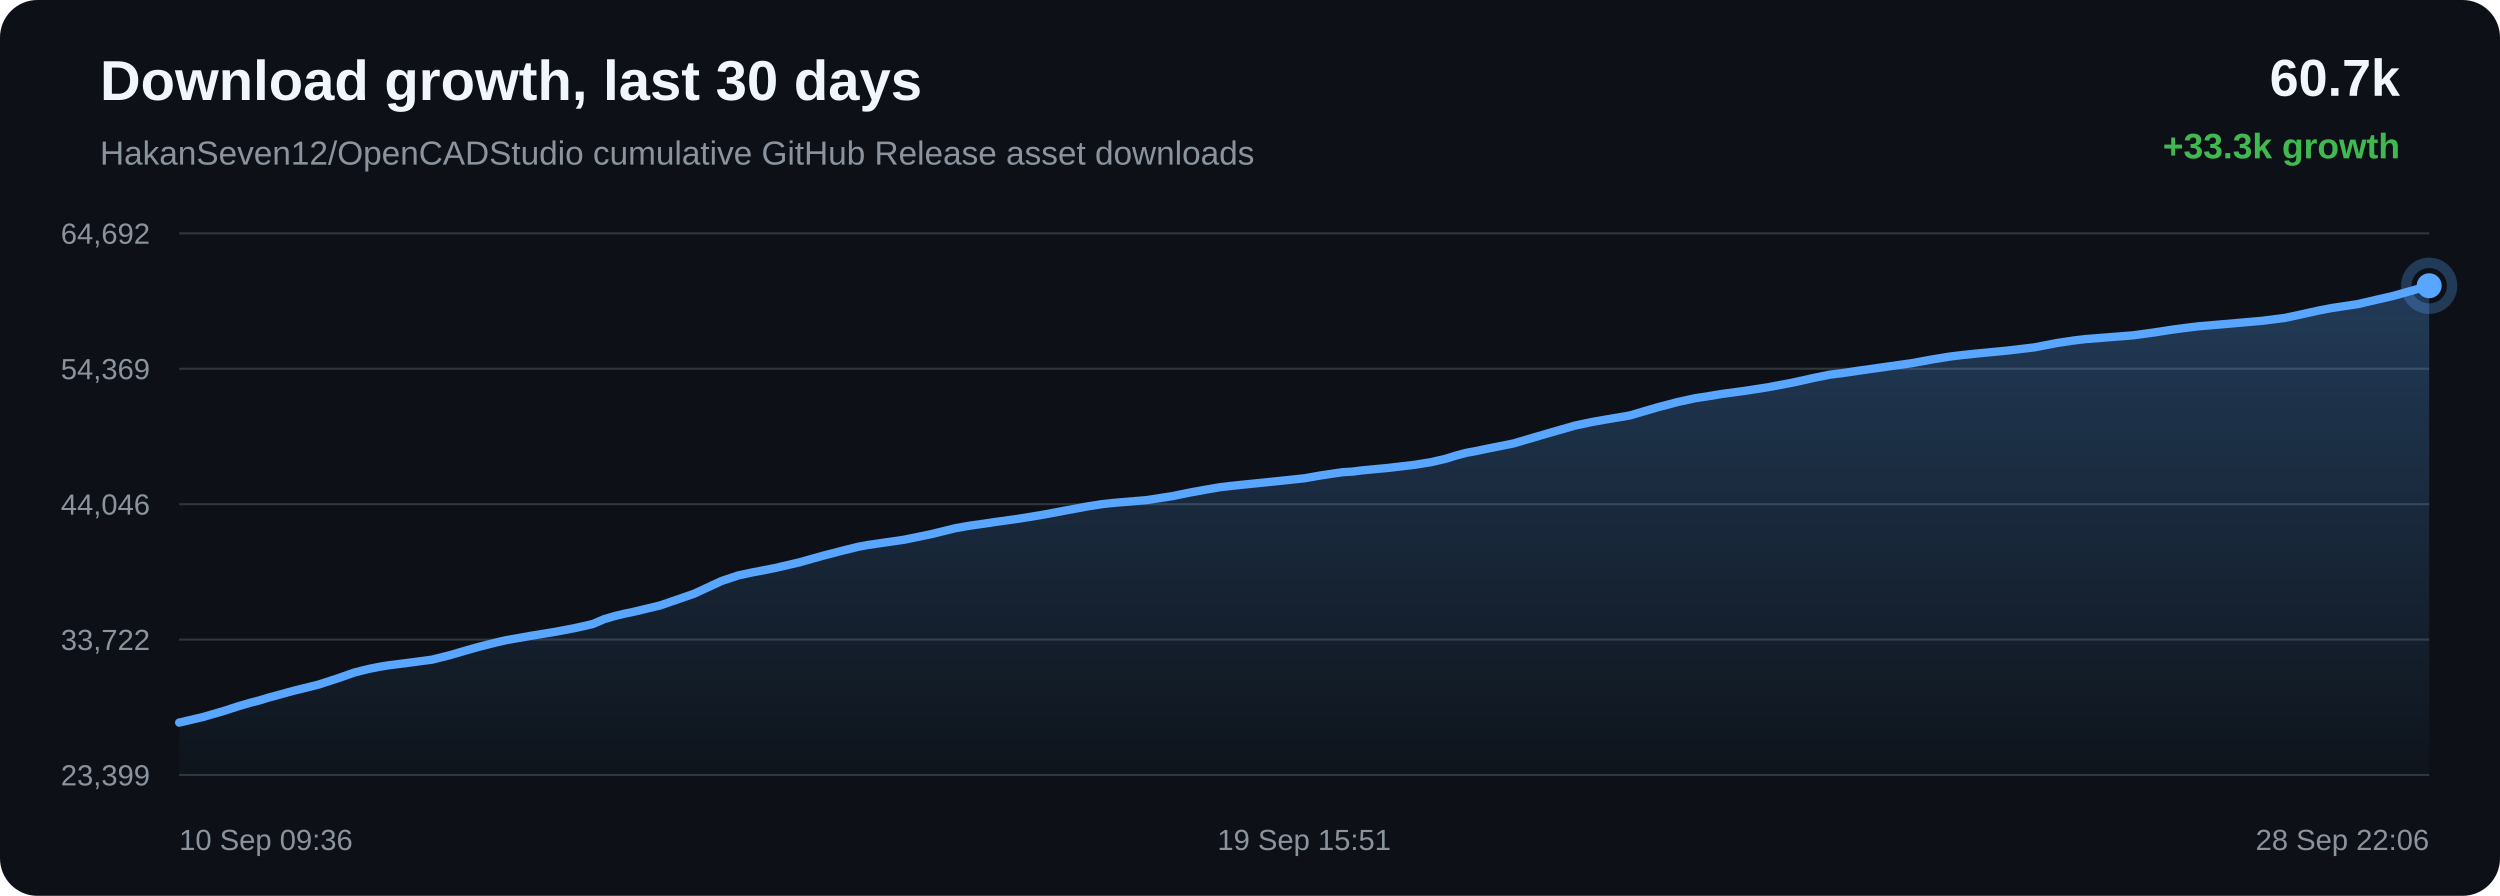
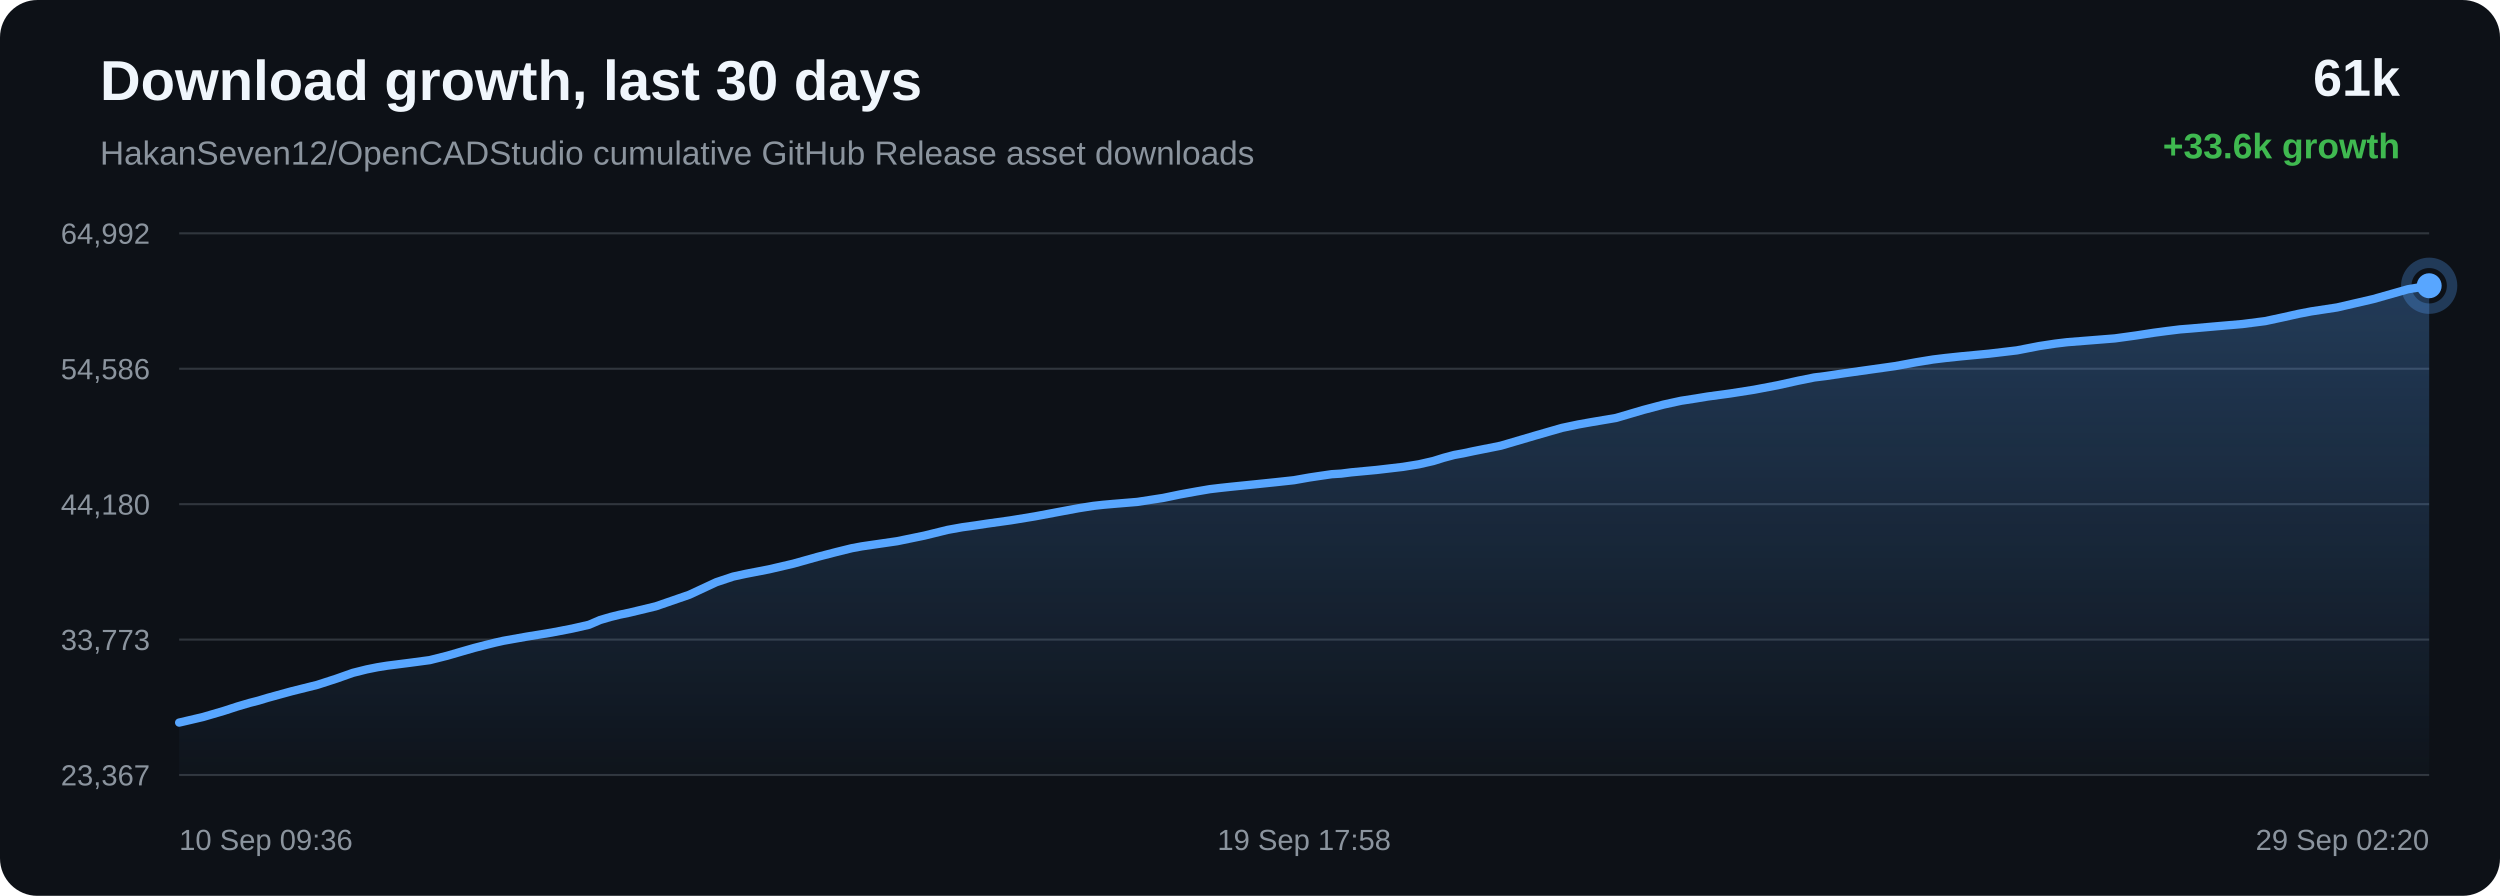
<svg xmlns="http://www.w3.org/2000/svg" width="1200" height="430" viewBox="0 0 1200 430">
  <defs>
    <linearGradient id="area" x1="0" x2="0" y1="0" y2="1">
      <stop offset="0%" stop-color="#58a6ff" stop-opacity="0.28" />
      <stop offset="100%" stop-color="#58a6ff" stop-opacity="0.02" />
    </linearGradient>
  </defs>
  <rect width="100%" height="100%" rx="18" fill="#0d1117" />
  <text x="48" y="48" fill="#f0f6fc" font-family="Arial, sans-serif" font-size="27" font-weight="700">Download growth, last 30 days</text>
  <text x="48" y="79" fill="#8b949e" font-family="Arial, sans-serif" font-size="16">HakanSeven12/OpenCADStudio cumulative GitHub Release asset downloads</text>
-   <text x="1152" y="46" text-anchor="end" fill="#f0f6fc" font-family="Arial, sans-serif" font-size="25" font-weight="700">60.7k</text>
-   <text x="1152" y="76" text-anchor="end" fill="#3fb950" font-family="Arial, sans-serif" font-size="17" font-weight="700">+33.3k growth</text>
+   <text x="1152" y="46" text-anchor="end" fill="#f0f6fc" font-family="Arial, sans-serif" font-size="25" font-weight="700">61k</text>
+   <text x="1152" y="76" text-anchor="end" fill="#3fb950" font-family="Arial, sans-serif" font-size="17" font-weight="700">+33.6k growth</text>
  <line x1="86" y1="112.00" x2="1166" y2="112.00" stroke="#30363d" stroke-width="1" />
  <line x1="86" y1="177.00" x2="1166" y2="177.00" stroke="#30363d" stroke-width="1" />
  <line x1="86" y1="242.00" x2="1166" y2="242.00" stroke="#30363d" stroke-width="1" />
  <line x1="86" y1="307.00" x2="1166" y2="307.00" stroke="#30363d" stroke-width="1" />
  <line x1="86" y1="372.00" x2="1166" y2="372.00" stroke="#30363d" stroke-width="1" />
-   <text x="72" y="117.00" text-anchor="end" fill="#8b949e" font-family="Arial, sans-serif" font-size="14">64,692</text>
-   <text x="72" y="182.00" text-anchor="end" fill="#8b949e" font-family="Arial, sans-serif" font-size="14">54,369</text>
-   <text x="72" y="247.00" text-anchor="end" fill="#8b949e" font-family="Arial, sans-serif" font-size="14">44,046</text>
-   <text x="72" y="312.00" text-anchor="end" fill="#8b949e" font-family="Arial, sans-serif" font-size="14">33,722</text>
-   <text x="72" y="377.00" text-anchor="end" fill="#8b949e" font-family="Arial, sans-serif" font-size="14">23,399</text>
-   <path d="M 86.00 346.84 L 97.56 344.14 L 107.72 341.17 L 114.24 339.04 L 120.13 337.31 L 124.36 336.24 L 128.85 334.88 L 140.51 331.68 L 152.90 328.60 L 162.22 325.58 L 170.16 322.78 L 176.87 321.11 L 182.09 320.06 L 186.77 319.31 L 197.94 317.89 L 207.42 316.62 L 215.95 314.48 L 223.60 312.25 L 228.91 310.74 L 234.58 309.28 L 239.09 308.16 L 243.13 307.25 L 254.40 305.25 L 266.52 303.27 L 276.43 301.37 L 284.60 299.51 L 289.97 297.20 L 294.99 295.73 L 299.49 294.62 L 304.23 293.64 L 316.93 290.59 L 333.19 284.98 L 346.26 278.91 L 354.43 276.19 L 360.36 274.91 L 371.77 272.70 L 383.61 269.95 L 395.36 266.65 L 404.46 264.30 L 411.94 262.45 L 416.76 261.57 L 421.58 260.86 L 433.90 259.08 L 447.01 256.38 L 458.42 253.58 L 465.49 252.31 L 471.82 251.44 L 477.45 250.58 L 488.95 248.98 L 500.66 247.07 L 512.32 244.87 L 521.78 243.12 L 529.01 241.98 L 533.74 241.46 L 538.52 241.04 L 550.35 240.06 L 562.82 238.13 L 571.01 236.44 L 578.96 235.00 L 585.46 233.89 L 590.58 233.28 L 595.36 232.77 L 606.76 231.61 L 617.27 230.53 L 626.20 229.57 L 633.62 228.26 L 639.09 227.44 L 644.50 226.65 L 649.12 226.37 L 653.84 225.76 L 666.23 224.61 L 678.98 223.11 L 686.74 221.86 L 693.73 220.27 L 698.70 218.72 L 703.85 217.35 L 708.25 216.55 L 713.08 215.53 L 726.44 212.86 L 743.30 207.91 L 756.03 204.26 L 763.99 202.58 L 770.06 201.50 L 782.28 199.43 L 795.42 195.57 L 805.31 192.96 L 813.80 191.12 L 820.92 190.02 L 826.52 189.09 L 837.55 187.60 L 849.14 185.79 L 860.67 183.60 L 870.55 181.41 L 878.31 179.84 L 883.83 179.16 L 893.12 177.79 L 905.22 176.07 L 917.48 174.35 L 927.61 172.50 L 935.85 171.16 L 942.00 170.41 L 949.37 169.63 L 962.96 168.34 L 976.51 166.74 L 987.24 164.66 L 995.13 163.47 L 1000.94 162.77 L 1012.47 161.86 L 1023.99 160.95 L 1034.23 159.54 L 1042.90 158.20 L 1049.22 157.37 L 1055.60 156.59 L 1060.98 156.16 L 1073.17 155.09 L 1085.73 154.00 L 1096.78 152.59 L 1105.59 150.70 L 1112.88 149.07 L 1119.14 147.87 L 1131.63 145.98 L 1149.16 141.92 L 1166.00 137.16 L 1166.00 372.00 L 86.00 372.00 Z" fill="url(#area)" />
-   <path d="M 86.00 346.84 L 97.56 344.14 L 107.72 341.17 L 114.24 339.04 L 120.13 337.31 L 124.36 336.24 L 128.85 334.88 L 140.51 331.68 L 152.90 328.60 L 162.22 325.58 L 170.16 322.78 L 176.87 321.11 L 182.09 320.06 L 186.77 319.31 L 197.94 317.89 L 207.42 316.62 L 215.95 314.48 L 223.60 312.25 L 228.91 310.74 L 234.58 309.28 L 239.09 308.16 L 243.13 307.25 L 254.40 305.25 L 266.52 303.27 L 276.43 301.37 L 284.60 299.51 L 289.97 297.20 L 294.99 295.73 L 299.49 294.62 L 304.23 293.64 L 316.93 290.59 L 333.19 284.98 L 346.26 278.91 L 354.43 276.19 L 360.36 274.91 L 371.77 272.70 L 383.61 269.95 L 395.36 266.65 L 404.46 264.30 L 411.94 262.45 L 416.76 261.57 L 421.58 260.86 L 433.90 259.08 L 447.01 256.38 L 458.42 253.58 L 465.49 252.31 L 471.82 251.44 L 477.45 250.58 L 488.95 248.98 L 500.66 247.07 L 512.32 244.87 L 521.78 243.12 L 529.01 241.98 L 533.74 241.46 L 538.52 241.04 L 550.35 240.06 L 562.82 238.13 L 571.01 236.44 L 578.96 235.00 L 585.46 233.89 L 590.58 233.28 L 595.36 232.77 L 606.76 231.61 L 617.27 230.53 L 626.20 229.57 L 633.62 228.26 L 639.09 227.44 L 644.50 226.65 L 649.12 226.37 L 653.84 225.76 L 666.23 224.61 L 678.98 223.11 L 686.74 221.86 L 693.73 220.27 L 698.70 218.72 L 703.85 217.35 L 708.25 216.55 L 713.08 215.53 L 726.44 212.86 L 743.30 207.91 L 756.03 204.26 L 763.99 202.58 L 770.06 201.50 L 782.28 199.43 L 795.42 195.57 L 805.31 192.96 L 813.80 191.12 L 820.92 190.02 L 826.52 189.09 L 837.55 187.60 L 849.14 185.79 L 860.67 183.60 L 870.55 181.41 L 878.31 179.84 L 883.83 179.16 L 893.12 177.79 L 905.22 176.07 L 917.48 174.35 L 927.61 172.50 L 935.85 171.16 L 942.00 170.41 L 949.37 169.63 L 962.96 168.34 L 976.51 166.74 L 987.24 164.66 L 995.13 163.47 L 1000.94 162.77 L 1012.47 161.86 L 1023.99 160.95 L 1034.23 159.54 L 1042.90 158.20 L 1049.22 157.37 L 1055.60 156.59 L 1060.98 156.16 L 1073.17 155.09 L 1085.73 154.00 L 1096.78 152.59 L 1105.59 150.70 L 1112.88 149.07 L 1119.14 147.87 L 1131.63 145.98 L 1149.16 141.92 L 1166.00 137.16" fill="none" stroke="#58a6ff" stroke-width="4" stroke-linecap="round" stroke-linejoin="round" />
+   <text x="72" y="117.00" text-anchor="end" fill="#8b949e" font-family="Arial, sans-serif" font-size="14">64,992</text>
+   <text x="72" y="182.00" text-anchor="end" fill="#8b949e" font-family="Arial, sans-serif" font-size="14">54,586</text>
+   <text x="72" y="247.00" text-anchor="end" fill="#8b949e" font-family="Arial, sans-serif" font-size="14">44,180</text>
+   <text x="72" y="312.00" text-anchor="end" fill="#8b949e" font-family="Arial, sans-serif" font-size="14">33,773</text>
+   <text x="72" y="377.00" text-anchor="end" fill="#8b949e" font-family="Arial, sans-serif" font-size="14">23,367</text>
+   <path d="M 86.00 346.84 L 97.46 344.16 L 107.52 341.21 L 113.97 339.11 L 119.81 337.39 L 124.00 336.32 L 128.45 334.97 L 140.00 331.80 L 152.27 328.74 L 161.51 325.75 L 169.37 322.97 L 176.01 321.31 L 181.18 320.27 L 185.82 319.53 L 196.88 318.12 L 206.28 316.86 L 214.72 314.74 L 222.31 312.53 L 227.57 311.02 L 233.18 309.58 L 237.65 308.47 L 241.65 307.57 L 252.81 305.58 L 264.82 303.62 L 274.64 301.73 L 282.73 299.89 L 288.05 297.60 L 293.02 296.14 L 297.48 295.04 L 302.17 294.07 L 314.76 291.04 L 330.87 285.48 L 343.81 279.46 L 351.90 276.76 L 357.78 275.48 L 369.08 273.29 L 380.81 270.56 L 392.45 267.29 L 401.46 264.96 L 408.88 263.13 L 413.65 262.25 L 418.42 261.55 L 430.62 259.78 L 443.62 257.11 L 454.92 254.33 L 461.92 253.07 L 468.18 252.20 L 473.77 251.35 L 485.16 249.76 L 496.76 247.86 L 508.31 245.69 L 517.68 243.95 L 524.84 242.82 L 529.52 242.30 L 534.26 241.88 L 545.98 240.91 L 558.33 239.00 L 566.44 237.32 L 574.32 235.89 L 580.76 234.79 L 585.83 234.19 L 590.56 233.68 L 601.86 232.53 L 612.27 231.46 L 621.11 230.50 L 628.46 229.20 L 633.88 228.39 L 639.25 227.61 L 643.82 227.33 L 648.49 226.73 L 660.77 225.58 L 673.40 224.10 L 681.08 222.86 L 688.01 221.28 L 692.94 219.74 L 698.04 218.38 L 702.40 217.59 L 707.17 216.57 L 720.41 213.93 L 737.11 209.02 L 749.73 205.39 L 757.61 203.73 L 763.63 202.66 L 775.73 200.61 L 788.74 196.78 L 798.54 194.19 L 806.95 192.36 L 814.01 191.27 L 819.55 190.35 L 830.48 188.87 L 841.95 187.07 L 853.38 184.90 L 863.17 182.73 L 870.85 181.18 L 876.32 180.50 L 885.53 179.13 L 897.51 177.44 L 909.66 175.73 L 919.69 173.89 L 927.85 172.56 L 933.95 171.82 L 941.24 171.05 L 954.71 169.77 L 968.13 168.18 L 978.75 166.12 L 986.57 164.93 L 992.33 164.24 L 1003.75 163.34 L 1015.16 162.43 L 1025.31 161.03 L 1033.89 159.71 L 1040.16 158.88 L 1046.47 158.10 L 1051.81 157.68 L 1063.88 156.62 L 1076.32 155.54 L 1087.27 154.14 L 1095.99 152.27 L 1103.22 150.65 L 1109.41 149.46 L 1121.79 147.58 L 1139.15 143.56 L 1155.83 138.83 L 1166.00 137.16 L 1166.00 372.00 L 86.00 372.00 Z" fill="url(#area)" />
+   <path d="M 86.00 346.84 L 97.46 344.16 L 107.52 341.21 L 113.97 339.11 L 119.81 337.39 L 124.00 336.32 L 128.45 334.97 L 140.00 331.80 L 152.27 328.74 L 161.51 325.75 L 169.37 322.97 L 176.01 321.31 L 181.18 320.27 L 185.82 319.53 L 196.88 318.12 L 206.28 316.86 L 214.72 314.74 L 222.31 312.53 L 227.57 311.02 L 233.18 309.58 L 237.65 308.47 L 241.65 307.57 L 252.81 305.58 L 264.82 303.62 L 274.64 301.73 L 282.73 299.89 L 288.05 297.60 L 293.02 296.14 L 297.48 295.04 L 302.17 294.07 L 314.76 291.04 L 330.87 285.48 L 343.81 279.46 L 351.90 276.76 L 357.78 275.48 L 369.08 273.29 L 380.81 270.56 L 392.45 267.29 L 401.46 264.96 L 408.88 263.13 L 413.65 262.25 L 418.42 261.55 L 430.62 259.78 L 443.62 257.11 L 454.92 254.33 L 461.92 253.07 L 468.18 252.20 L 473.77 251.35 L 485.16 249.76 L 496.76 247.86 L 508.31 245.69 L 517.68 243.95 L 524.84 242.82 L 529.52 242.30 L 534.26 241.88 L 545.98 240.91 L 558.33 239.00 L 566.44 237.32 L 574.32 235.89 L 580.76 234.79 L 585.83 234.19 L 590.56 233.68 L 601.86 232.53 L 612.27 231.46 L 621.11 230.50 L 628.46 229.20 L 633.88 228.39 L 639.25 227.61 L 643.82 227.33 L 648.49 226.73 L 660.77 225.58 L 673.40 224.10 L 681.08 222.86 L 688.01 221.28 L 692.94 219.74 L 698.04 218.38 L 702.40 217.59 L 707.17 216.57 L 720.41 213.93 L 737.11 209.02 L 749.73 205.39 L 757.61 203.73 L 763.63 202.66 L 775.73 200.61 L 788.74 196.78 L 798.54 194.19 L 806.95 192.36 L 814.01 191.27 L 819.55 190.35 L 830.48 188.87 L 841.95 187.07 L 853.38 184.90 L 863.17 182.73 L 870.85 181.18 L 876.32 180.50 L 885.53 179.13 L 897.51 177.44 L 909.66 175.73 L 919.69 173.89 L 927.85 172.56 L 933.95 171.82 L 941.24 171.05 L 954.71 169.77 L 968.13 168.18 L 978.75 166.12 L 986.57 164.93 L 992.33 164.24 L 1003.75 163.34 L 1015.16 162.43 L 1025.31 161.03 L 1033.89 159.71 L 1040.16 158.88 L 1046.47 158.10 L 1051.81 157.68 L 1063.88 156.62 L 1076.32 155.54 L 1087.27 154.14 L 1095.99 152.27 L 1103.22 150.65 L 1109.41 149.46 L 1121.79 147.58 L 1139.15 143.56 L 1155.83 138.83 L 1166.00 137.16" fill="none" stroke="#58a6ff" stroke-width="4" stroke-linecap="round" stroke-linejoin="round" />
  <circle cx="1166.00" cy="137.16" r="6" fill="#58a6ff" />
  <circle cx="1166.00" cy="137.16" r="11" fill="none" stroke="#58a6ff" stroke-opacity="0.28" stroke-width="5" />
  <text x="86.00" y="408" text-anchor="start" fill="#8b949e" font-family="Arial, sans-serif" font-size="14">10 Sep 09:36</text>
-   <text x="626.00" y="408" text-anchor="middle" fill="#8b949e" font-family="Arial, sans-serif" font-size="14">19 Sep 15:51</text>
-   <text x="1166.00" y="408" text-anchor="end" fill="#8b949e" font-family="Arial, sans-serif" font-size="14">28 Sep 22:06</text>
+   <text x="626.00" y="408" text-anchor="middle" fill="#8b949e" font-family="Arial, sans-serif" font-size="14">19 Sep 17:58</text>
+   <text x="1166.00" y="408" text-anchor="end" fill="#8b949e" font-family="Arial, sans-serif" font-size="14">29 Sep 02:20</text>
</svg>
